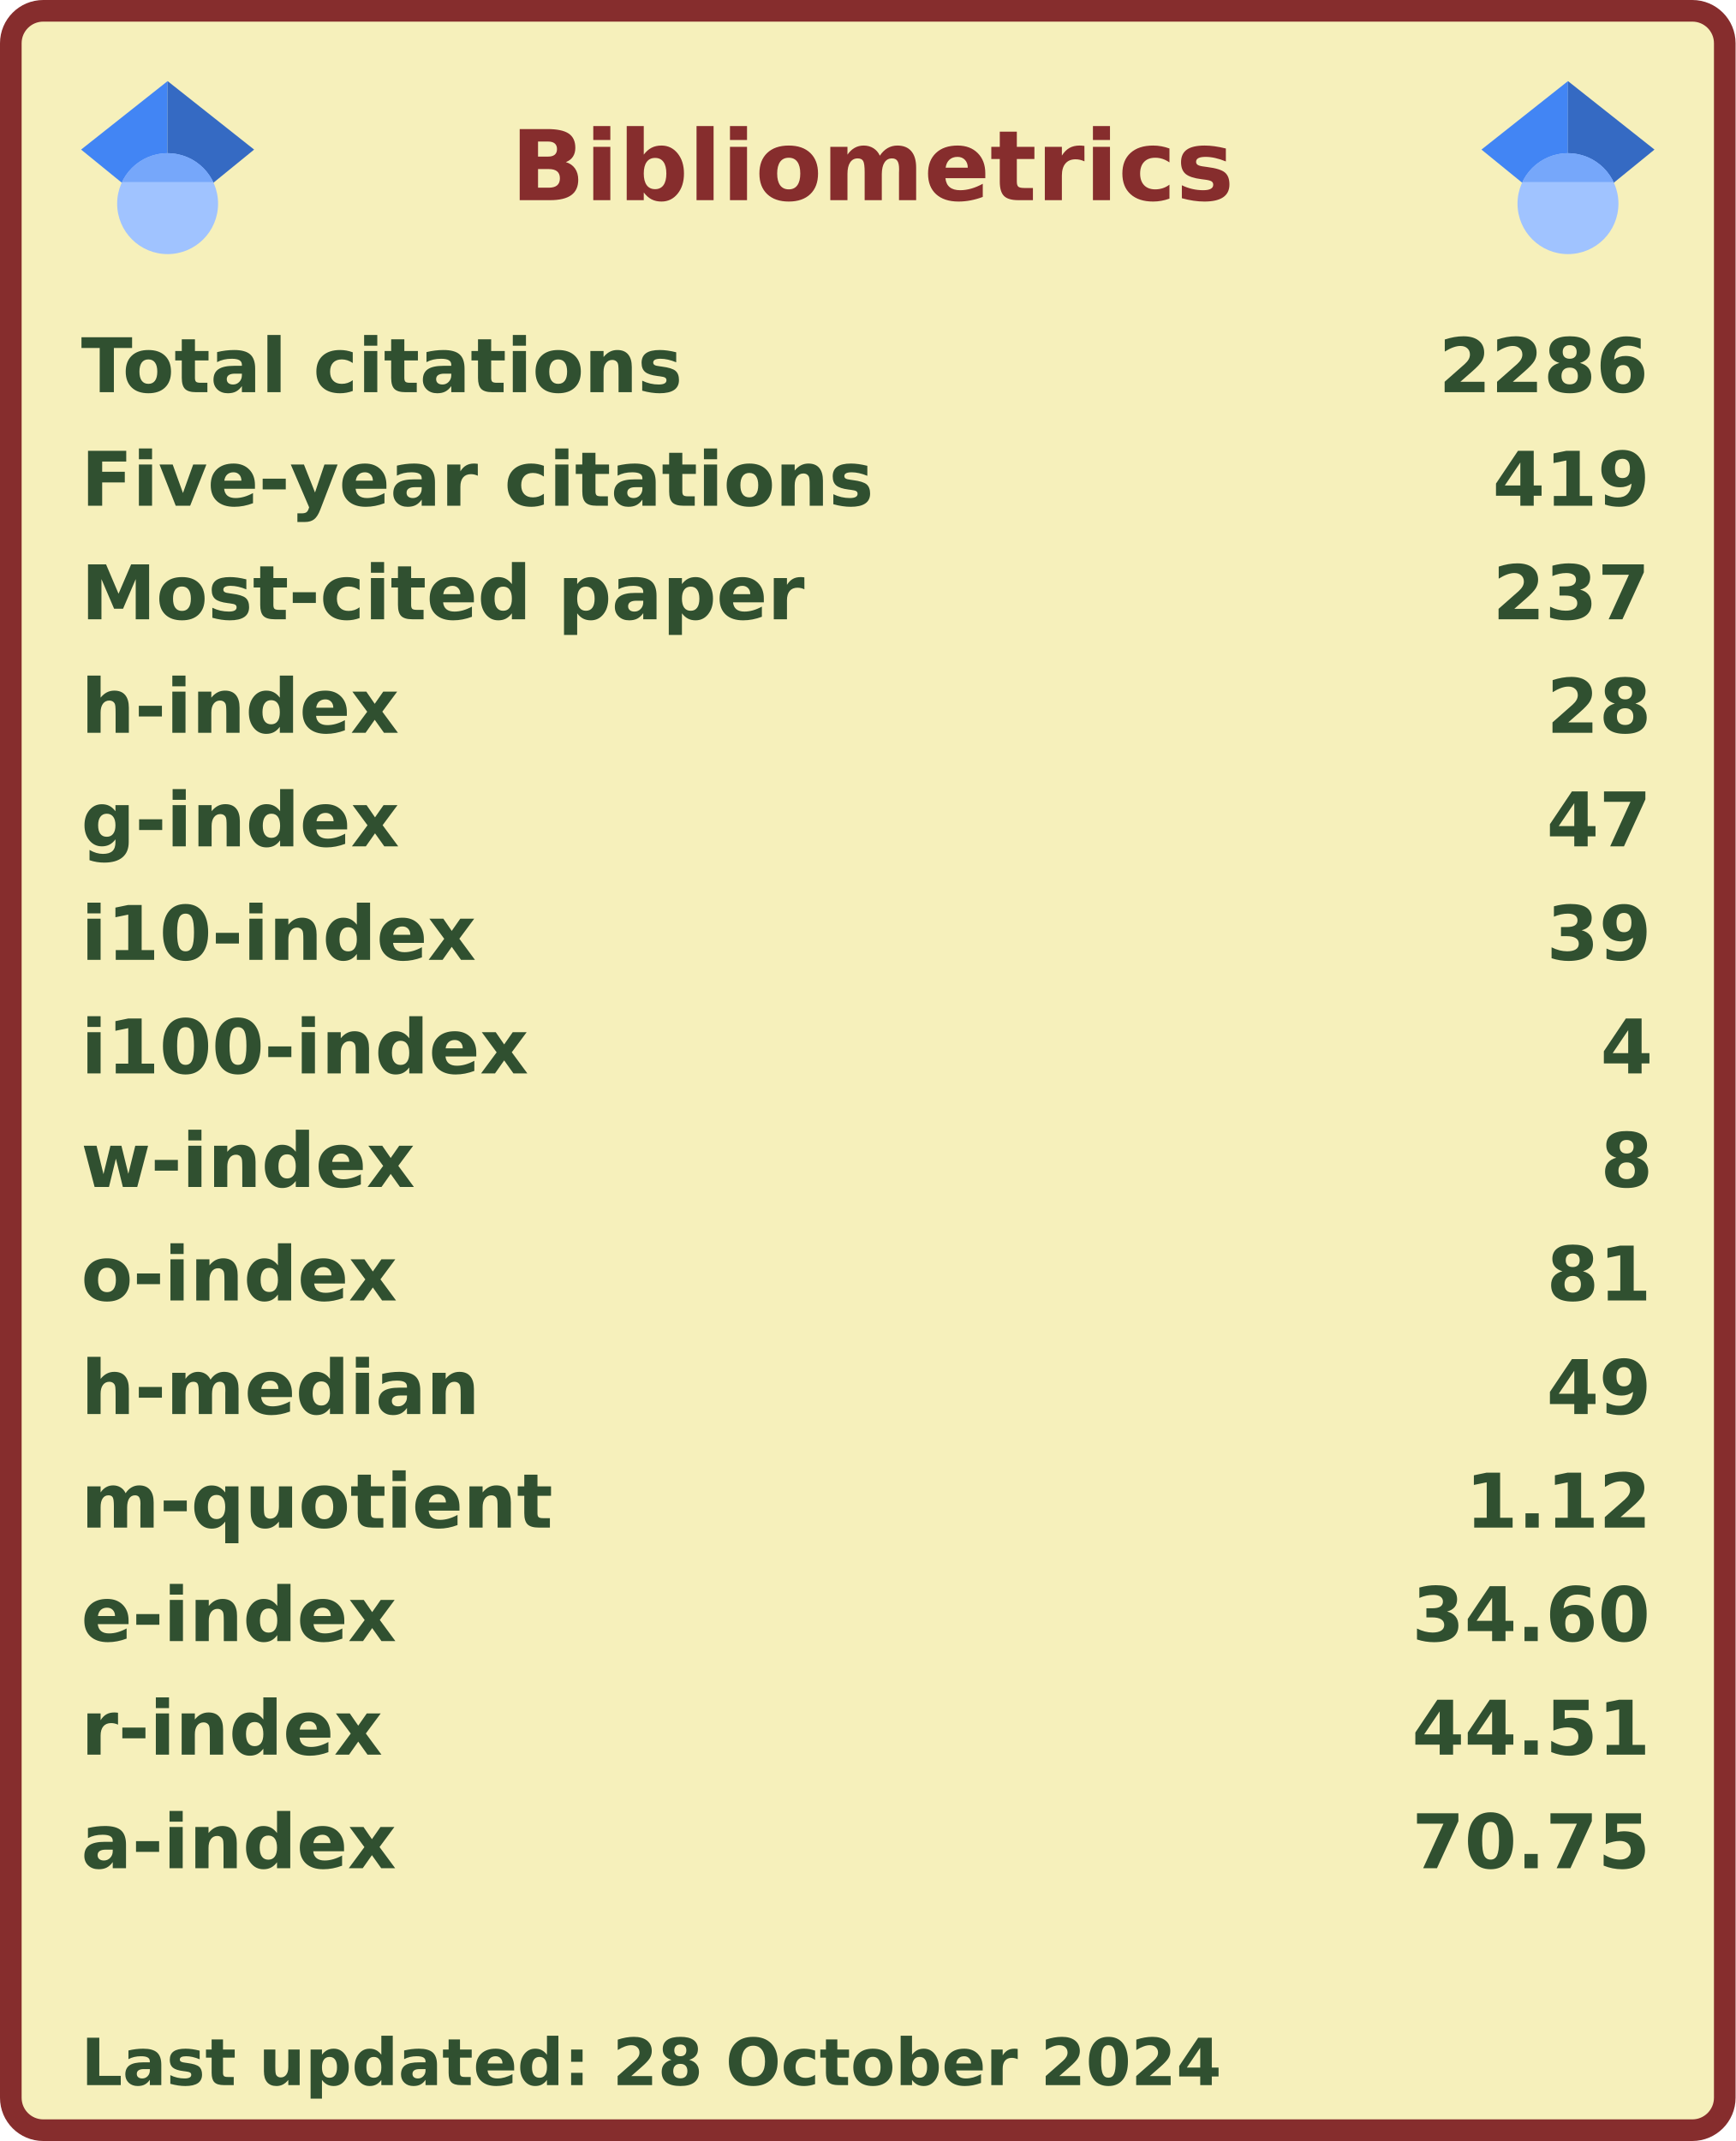
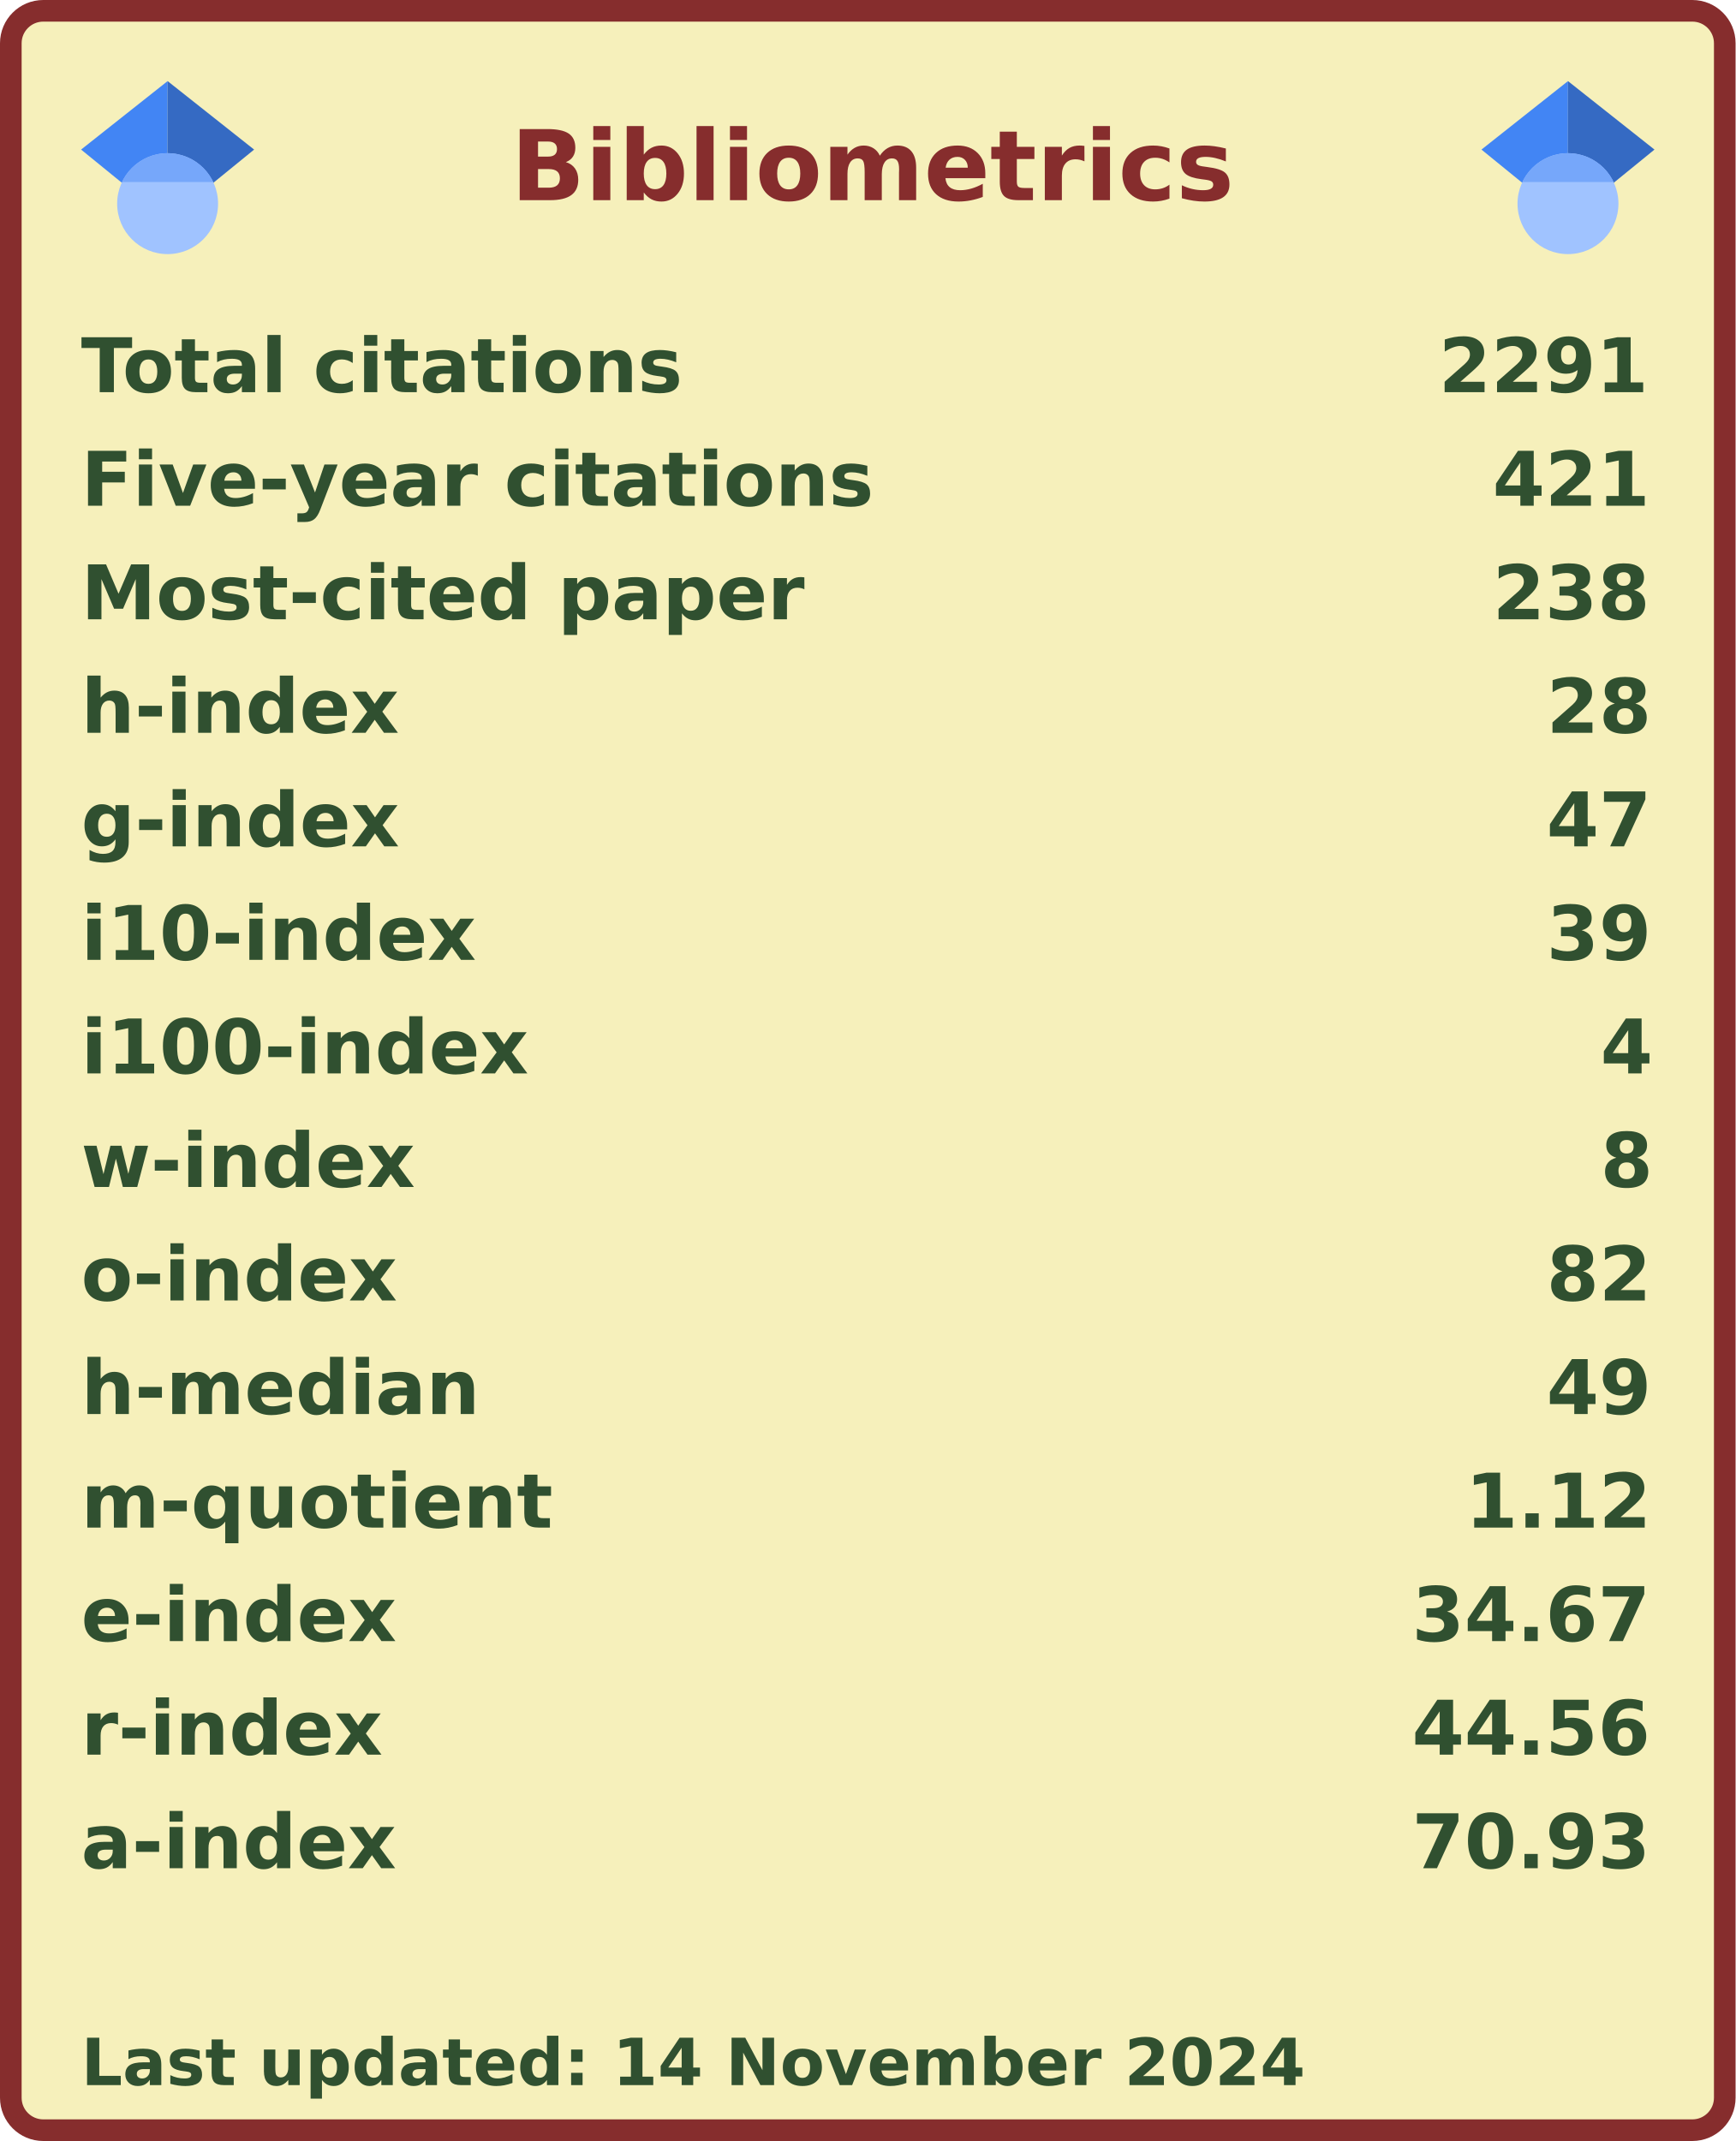
<svg xmlns="http://www.w3.org/2000/svg" width="321" height="396" viewBox="0 0 321 396" lang="en" xml:lang="en">
  <rect x="2" y="2" stroke-width="4" rx="6" width="317" height="392" stroke="#862d2d" fill="#f6f0bb" />
  <g font-weight="600" font-size="110pt" font-family="Verdana,Geneva,DejaVu Sans,sans-serif" text-rendering="geometricPrecision">
    <text x="768" y="301" lengthAdjust="spacingAndGlyphs" textLength="1074" transform="scale(0.123)" fill="#862d2d">Bibliometrics</text>
    <g fill="#305030">
      <g transform="translate(15, 60)">
        <g transform="scale(0.095)">
          <text lengthAdjust="spacingAndGlyphs" textLength="1170" x="0" y="132">Total citations</text>
-           <text lengthAdjust="spacingAndGlyphs" textLength="420" x="2643" y="132">2286</text>
+           <text lengthAdjust="spacingAndGlyphs" textLength="420" x="2643" y="132">2291</text>
        </g>
      </g>
      <g transform="translate(15, 81)">
        <g transform="scale(0.095)">
          <text lengthAdjust="spacingAndGlyphs" textLength="1524" x="0" y="132">Five-year citations</text>
-           <text lengthAdjust="spacingAndGlyphs" textLength="315" x="2748" y="132">419</text>
+           <text lengthAdjust="spacingAndGlyphs" textLength="315" x="2748" y="132">421</text>
        </g>
      </g>
      <g transform="translate(15, 102)">
        <g transform="scale(0.095)">
          <text lengthAdjust="spacingAndGlyphs" textLength="1395" x="0" y="132">Most-cited paper</text>
-           <text lengthAdjust="spacingAndGlyphs" textLength="315" x="2748" y="132">237</text>
+           <text lengthAdjust="spacingAndGlyphs" textLength="315" x="2748" y="132">238</text>
        </g>
      </g>
      <g transform="translate(15, 123)">
        <g transform="scale(0.095)">
          <text lengthAdjust="spacingAndGlyphs" textLength="621" x="0" y="132">h-index</text>
          <text lengthAdjust="spacingAndGlyphs" textLength="210" x="2853" y="132">28</text>
        </g>
      </g>
      <g transform="translate(15, 144)">
        <g transform="scale(0.095)">
          <text lengthAdjust="spacingAndGlyphs" textLength="621" x="0" y="132">g-index</text>
          <text lengthAdjust="spacingAndGlyphs" textLength="210" x="2853" y="132">47</text>
        </g>
      </g>
      <g transform="translate(15, 165)">
        <g transform="scale(0.095)">
          <text lengthAdjust="spacingAndGlyphs" textLength="772" x="0" y="132">i10-index</text>
          <text lengthAdjust="spacingAndGlyphs" textLength="210" x="2853" y="132">39</text>
        </g>
      </g>
      <g transform="translate(15, 186)">
        <g transform="scale(0.095)">
          <text lengthAdjust="spacingAndGlyphs" textLength="878" x="0" y="132">i100-index</text>
          <text lengthAdjust="spacingAndGlyphs" textLength="105" x="2958" y="132">4</text>
        </g>
      </g>
      <g transform="translate(15, 207)">
        <g transform="scale(0.095)">
          <text lengthAdjust="spacingAndGlyphs" textLength="651" x="0" y="132">w-index</text>
          <text lengthAdjust="spacingAndGlyphs" textLength="105" x="2958" y="132">8</text>
        </g>
      </g>
      <g transform="translate(15, 228)">
        <g transform="scale(0.095)">
          <text lengthAdjust="spacingAndGlyphs" textLength="618" x="0" y="132">o-index</text>
-           <text lengthAdjust="spacingAndGlyphs" textLength="210" x="2853" y="132">81</text>
+           <text lengthAdjust="spacingAndGlyphs" textLength="210" x="2853" y="132">82</text>
        </g>
      </g>
      <g transform="translate(15, 249)">
        <g transform="scale(0.095)">
          <text lengthAdjust="spacingAndGlyphs" textLength="784" x="0" y="132">h-median</text>
          <text lengthAdjust="spacingAndGlyphs" textLength="210" x="2853" y="132">49</text>
        </g>
      </g>
      <g transform="translate(15, 270)">
        <g transform="scale(0.095)">
          <text lengthAdjust="spacingAndGlyphs" textLength="914" x="0" y="132">m-quotient</text>
          <text lengthAdjust="spacingAndGlyphs" textLength="368" x="2695" y="132">1.12</text>
        </g>
      </g>
      <g transform="translate(15, 291)">
        <g transform="scale(0.095)">
          <text lengthAdjust="spacingAndGlyphs" textLength="618" x="0" y="132">e-index</text>
-           <text lengthAdjust="spacingAndGlyphs" textLength="472" x="2591" y="132">34.60</text>
+           <text lengthAdjust="spacingAndGlyphs" textLength="472" x="2591" y="132">34.67</text>
        </g>
      </g>
      <g transform="translate(15, 312)">
        <g transform="scale(0.095)">
          <text lengthAdjust="spacingAndGlyphs" textLength="584" x="0" y="132">r-index</text>
-           <text lengthAdjust="spacingAndGlyphs" textLength="472" x="2591" y="132">44.51</text>
+           <text lengthAdjust="spacingAndGlyphs" textLength="472" x="2591" y="132">44.56</text>
        </g>
      </g>
      <g transform="translate(15, 333)">
        <g transform="scale(0.095)">
          <text lengthAdjust="spacingAndGlyphs" textLength="616" x="0" y="132">a-index</text>
-           <text lengthAdjust="spacingAndGlyphs" textLength="472" x="2591" y="132">70.75</text>
+           <text lengthAdjust="spacingAndGlyphs" textLength="472" x="2591" y="132">70.93</text>
        </g>
      </g>
      <g transform="translate(15, 375)">
        <g transform="scale(0.082)">
-           <text lengthAdjust="spacingAndGlyphs" textLength="2579" x="0" y="130">Last updated: 28 October 2024</text>
+           <text lengthAdjust="spacingAndGlyphs" textLength="2776" x="0" y="130">Last updated: 14 November 2024</text>
        </g>
      </g>
      <svg x="15" y="15" width="32" height="32" viewBox="0 0 512 512">
        <path fill="#4285f4" d="M256 411.12L0 202.667 256 0z" />
        <path fill="#356ac3" d="M256 411.12l256-208.453L256 0z" />
        <circle fill="#a0c3ff" cx="256" cy="362.667" r="149.333" />
        <path fill="#76a7fa" d="M121.037 298.667c23.968-50.453 75.392-85.334 134.963-85.334s110.995 34.881 134.963 85.334H121.037z" />
      </svg>
      <svg x="274" y="15" width="32" height="32" viewBox="0 0 512 512">
        <path fill="#4285f4" d="M256 411.12L0 202.667 256 0z" />
        <path fill="#356ac3" d="M256 411.12l256-208.453L256 0z" />
        <circle fill="#a0c3ff" cx="256" cy="362.667" r="149.333" />
        <path fill="#76a7fa" d="M121.037 298.667c23.968-50.453 75.392-85.334 134.963-85.334s110.995 34.881 134.963 85.334H121.037z" />
      </svg>
    </g>
  </g>
</svg>
